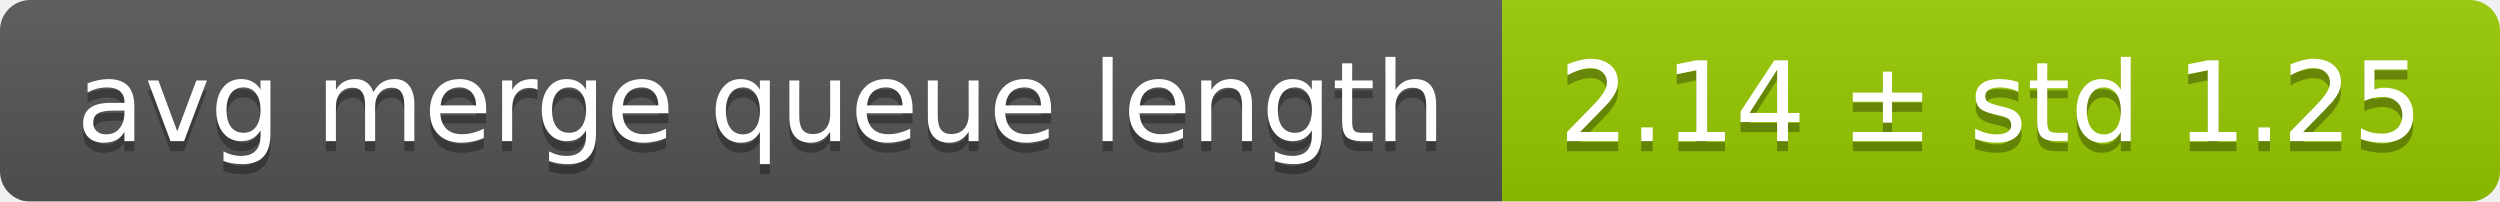
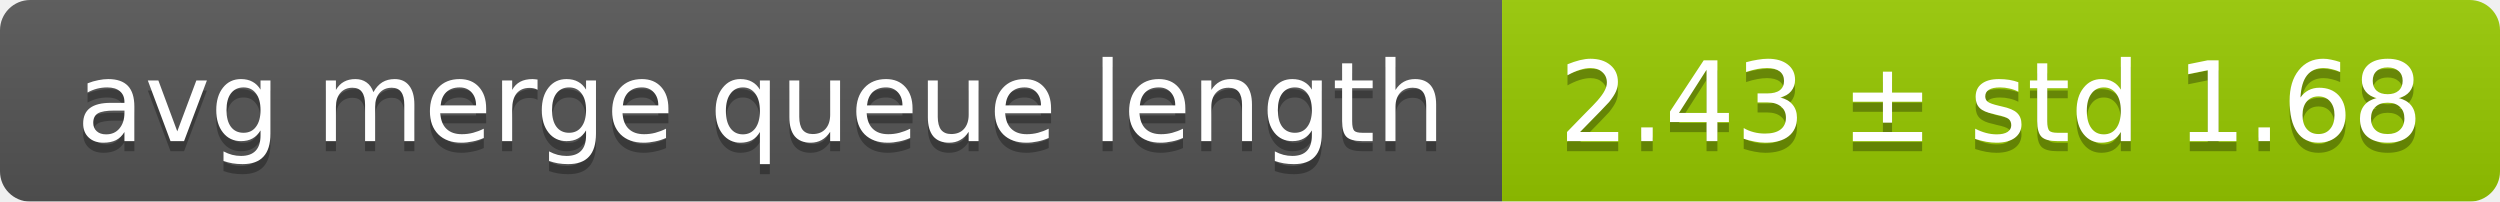
<svg xmlns="http://www.w3.org/2000/svg" width="248" height="20">
  <linearGradient id="smooth" x2="0" y2="100%">
    <stop offset="0" stop-color="#bbb" stop-opacity=".1" />
    <stop offset="1" stop-opacity=".1" />
  </linearGradient>
  <mask id="round">
    <rect width="248" height="20" rx="3" fill="#fff" />
  </mask>
  <g mask="url(#round)">
    <rect width="149" height="20" fill="#555" />
    <rect x="149" width="99" height="20" fill="#97ca00" />
    <rect width="248" height="20" fill="url(#smooth)" />
  </g>
  <g fill="#fff" text-anchor="middle" font-family="DejaVu Sans,Verdana,Geneva,sans-serif" font-size="11">
    <text x="75.5" y="15" fill="#010101" fill-opacity=".3">avg merge queue length</text>
    <text x="75.5" y="14">avg merge queue length</text>
-     <text x="197.5" y="15" fill="#010101" fill-opacity=".3">2.14 ± std 1.25</text>
-     <text x="197.5" y="14">2.14 ± std 1.25</text>
+     <text x="197.5" y="15" fill="#010101" fill-opacity=".3">2.43 ± std 1.68</text>
+     <text x="197.5" y="14">2.43 ± std 1.68</text>
  </g>
</svg>
